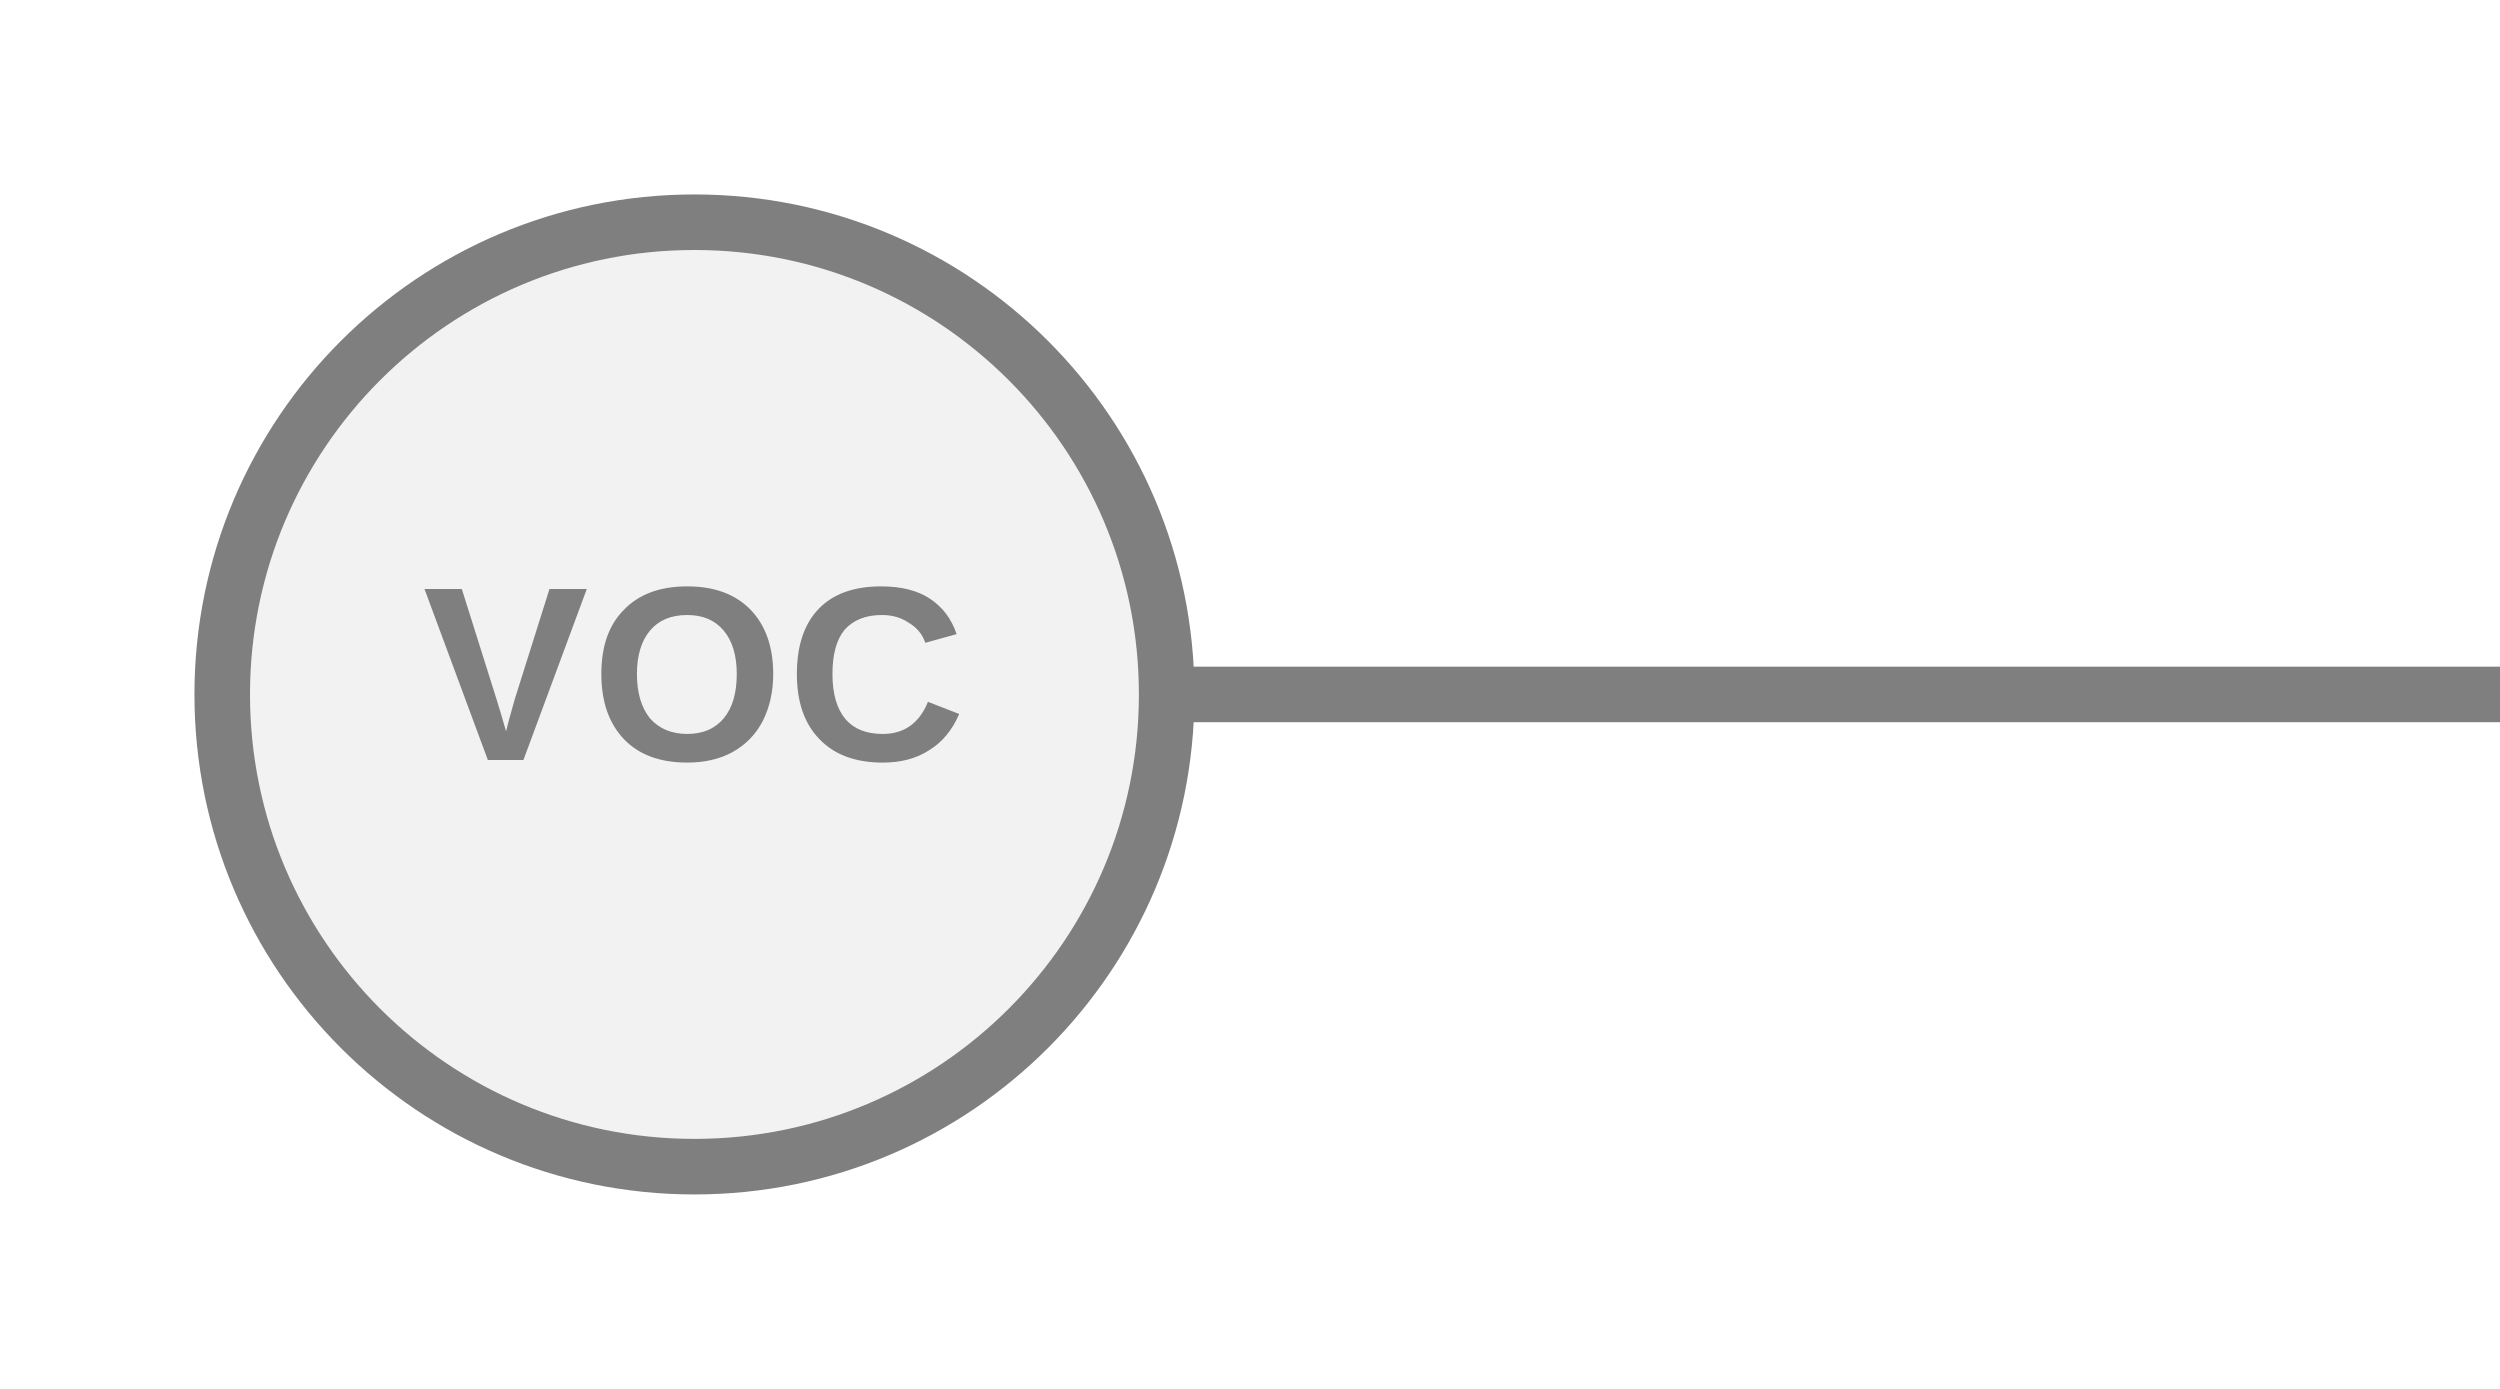
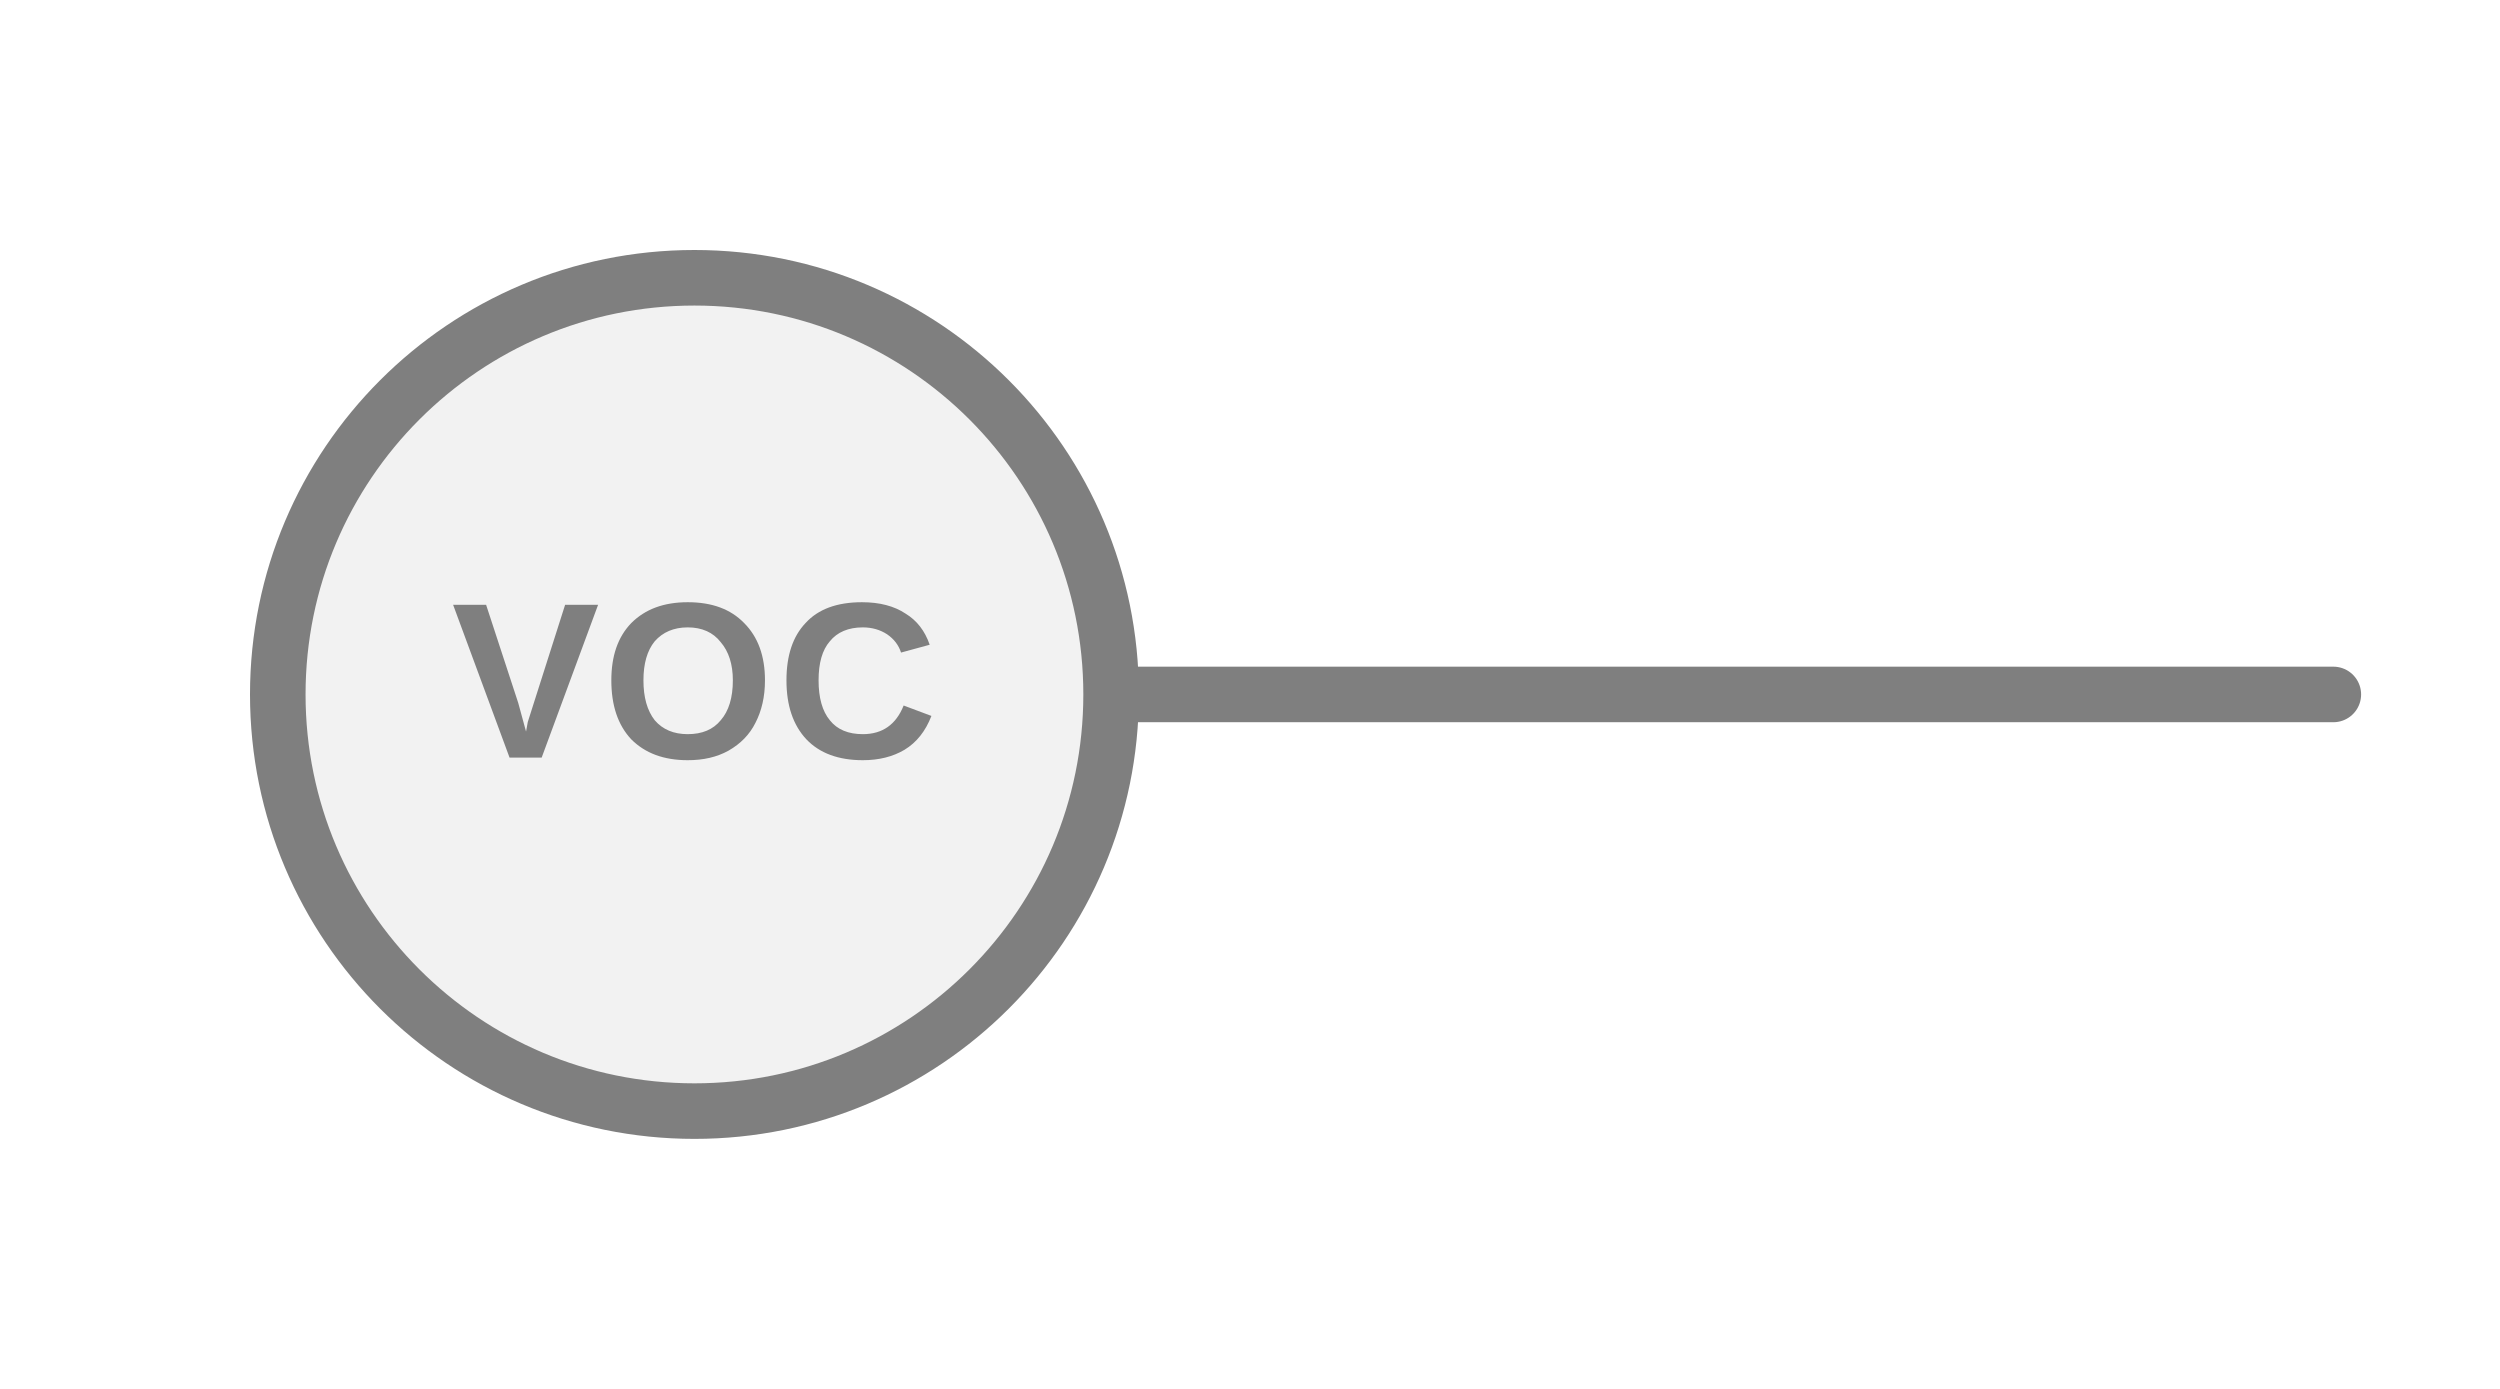
<svg xmlns="http://www.w3.org/2000/svg" width="45px" height="25px" viewBox="0 0 45 25">
-   <line x1="21" y1="12.5" x2="45" y2="12.5" stroke="#7f7f7f" stroke-width="1" stroke-linecap="round" />
-   <circle cx="12.5" cy="12.5" r="8.5" fill="#f2f2f2" stroke="#7f7f7f" stroke-width="1" />
-   <text x="12.5" y="12.41" fill="#7f7f7f" font-family="Arial, Helvetica, sans-serif" font-size="4.471px" font-style="normal" font-weight="600" letter-spacing="0.01em" text-anchor="middle" dominant-baseline="middle">VOC</text>
+   <line x1="42" y1="12.5" x2="20" y2="12.5" stroke="#7f7f7f" stroke-width="1" stroke-linecap="round" />
+   <circle cx="12.5" cy="12.5" r="7.5" fill="#f2f2f2" stroke="#7f7f7f" stroke-width="1" />
+   <text x="12.5" y="12.5" fill="#7f7f7f" font-family="Arial, Helvetica, sans-serif" font-size="4px" font-style="normal" font-weight="600" letter-spacing="0.01em" text-anchor="middle" dominant-baseline="middle">VOC</text>
</svg>
